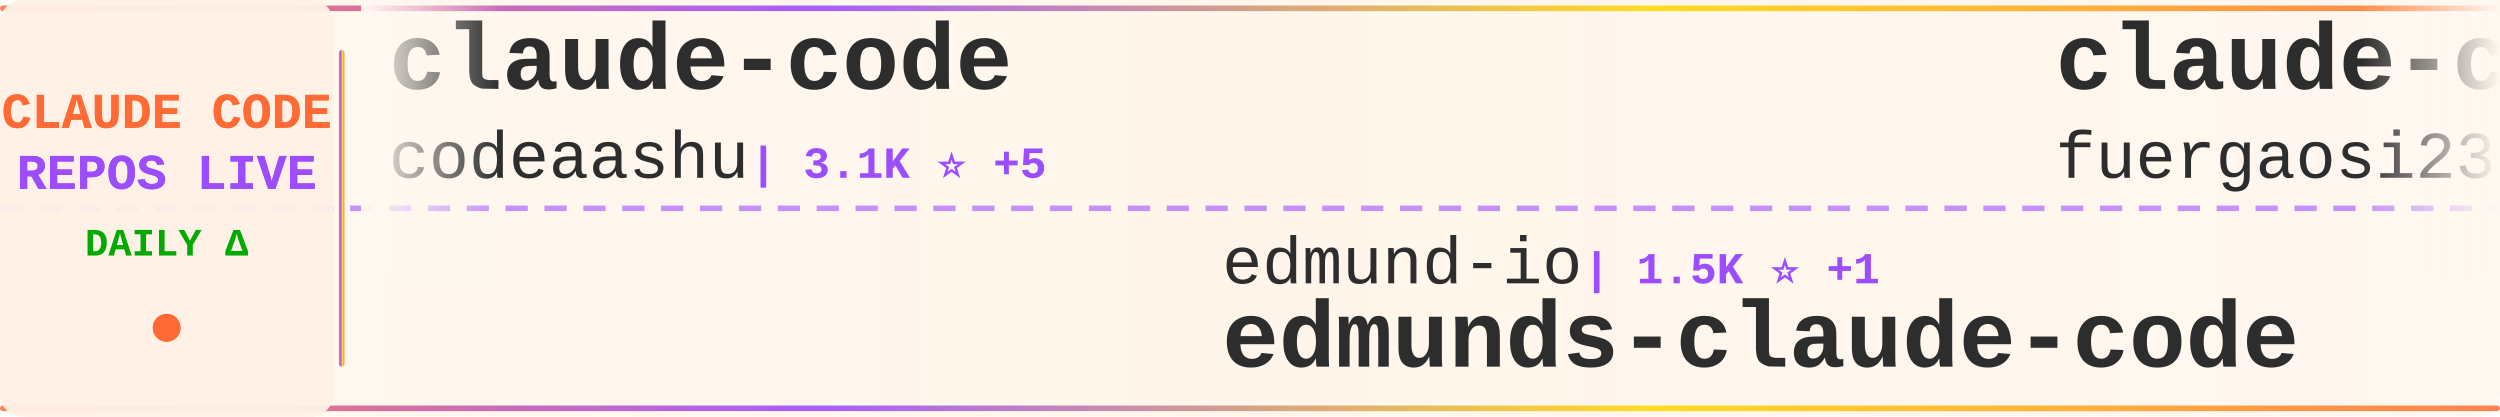
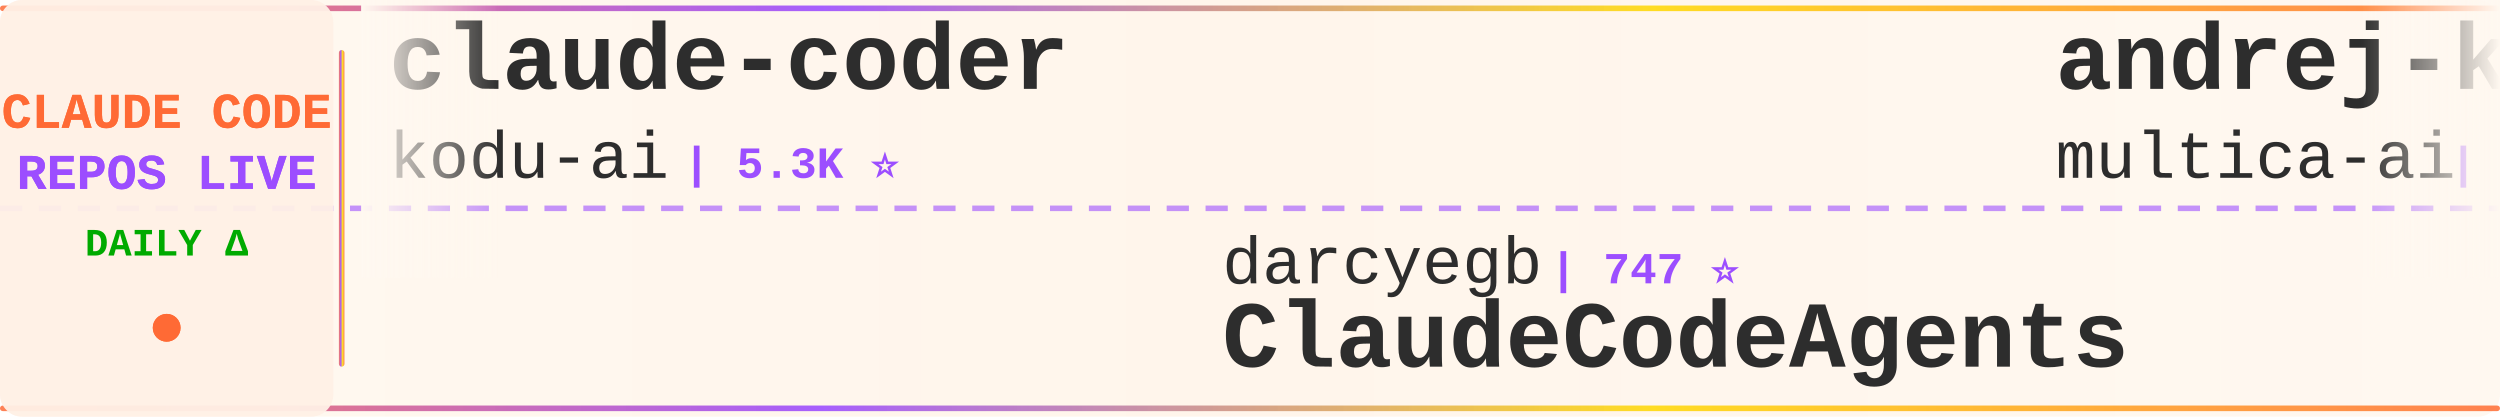
<svg xmlns="http://www.w3.org/2000/svg" width="900" height="150">
  <defs>
    <linearGradient id="tickerBg" x1="0%" y1="0%" x2="100%" y2="0%">
      <stop offset="0%" style="stop-color:#fff8f0;stop-opacity:0.98" />
      <stop offset="50%" style="stop-color:#fff5eb;stop-opacity:1" />
      <stop offset="100%" style="stop-color:#fff8f0;stop-opacity:0.98" />
    </linearGradient>
    <linearGradient id="borderGrad" x1="0%" y1="0%" x2="100%" y2="0%">
      <stop offset="0%" style="stop-color:#FF6B35;stop-opacity:0.85">
        <animate attributeName="stop-opacity" values="0.85;1;0.85" dur="2s" repeatCount="indefinite" />
      </stop>
      <stop offset="33%" style="stop-color:#9C4EFF;stop-opacity:0.9">
        <animate attributeName="stop-opacity" values="0.9;1;0.9" dur="2.2s" repeatCount="indefinite" />
      </stop>
      <stop offset="66%" style="stop-color:#FFD700;stop-opacity:0.85">
        <animate attributeName="stop-opacity" values="0.85;1;0.85" dur="1.8s" repeatCount="indefinite" />
      </stop>
      <stop offset="100%" style="stop-color:#FF6B35;stop-opacity:0.85">
        <animate attributeName="stop-opacity" values="0.85;1;0.85" dur="2s" repeatCount="indefinite" />
      </stop>
    </linearGradient>
    <filter id="textGlow">
      <feGaussianBlur stdDeviation="0.15" result="coloredBlur" />
      <feMerge>
        <feMergeNode in="coloredBlur" />
        <feMergeNode in="SourceGraphic" />
      </feMerge>
    </filter>
    <filter id="metricGlow">
      <feGaussianBlur stdDeviation="0.2" result="coloredBlur" />
      <feMerge>
        <feMergeNode in="coloredBlur" />
        <feMergeNode in="SourceGraphic" />
      </feMerge>
    </filter>
    <linearGradient id="leftFade" x1="0%" y1="0%" x2="100%" y2="0%">
      <stop offset="0%" style="stop-color:#fff8f0;stop-opacity:1" />
      <stop offset="100%" style="stop-color:#fff8f0;stop-opacity:0" />
    </linearGradient>
    <linearGradient id="rightFade" x1="0%" y1="0%" x2="100%" y2="0%">
      <stop offset="0%" style="stop-color:#fff8f0;stop-opacity:0" />
      <stop offset="100%" style="stop-color:#fff8f0;stop-opacity:1" />
    </linearGradient>
  </defs>
  <rect width="900" height="150" fill="url(#tickerBg)" rx="8" />
  <rect x="0" y="2" width="900" height="2" fill="url(#borderGrad)" rx="1" />
  <rect x="0" y="146" width="900" height="2" fill="url(#borderGrad)" rx="1" />
  <line x1="0" y1="75" x2="900" y2="75" stroke="#9C4EFF" stroke-width="2" stroke-dasharray="8 6" opacity="0.6" />
  <rect x="0" y="0" width="120" height="150" fill="#fff0e6" opacity="0.95" rx="8" />
  <text x="60" y="46" font-family="'Courier New', monospace" font-size="18" font-weight="bold" fill="#FF6B35" text-anchor="middle" filter="url(#textGlow)">
    CLAUDE CODE
  </text>
  <text x="60" y="68" font-family="'Courier New', monospace" font-size="18" font-weight="bold" fill="#9C4EFF" text-anchor="middle" filter="url(#textGlow)">
    REPOS LIVE
  </text>
  <text x="60" y="92" font-family="'Courier New', monospace" font-size="14" font-weight="bold" fill="#00aa00" text-anchor="middle">
    DAILY Δ
  </text>
  <circle cx="60" cy="118" r="5" fill="#FF6B35" filter="url(#metricGlow)">
    <animate attributeName="r" values="4;6;4" dur="1.5s" repeatCount="indefinite" />
    <animate attributeName="opacity" values="0.6;1;0.6" dur="1.5s" repeatCount="indefinite" />
  </circle>
  <rect x="122" y="18" width="2" height="114" fill="url(#borderGrad)" rx="1" />
  <clipPath id="tickerClip">
    <rect x="130" y="0" width="770" height="150" />
  </clipPath>
  <g clip-path="url(#tickerClip)">
    <g id="tickerItems">
      <animateTransform attributeName="transform" attributeType="XML" type="translate" from="0 0" to="-3000 0" dur="54s" repeatCount="indefinite" />
      <g transform="translate(0, 0)">
-         <text x="140" y="32" font-family="'Courier New', monospace" font-size="34" font-weight="bold" fill="#2d2d2d">claude-code</text>
-         <text x="140" y="64" font-family="'Courier New', monospace" font-size="24" font-weight="normal" fill="#2d2d2d" opacity="1.0">codeaashu</text>
-         <text x="270" y="64" font-family="'Courier New', monospace" font-size="16" font-weight="bold" fill="#9C4EFF"> | 3.1K ⭐ +5</text>
+         <text x="140" y="32" font-family="'Courier New', monospace" font-size="34" font-weight="bold" fill="#2d2d2d">claude-coder</text>
+         <text x="140" y="64" font-family="'Courier New', monospace" font-size="24" font-weight="normal" fill="#2d2d2d" opacity="1.0">kodu-ai</text>
+         <text x="246" y="64" font-family="'Courier New', monospace" font-size="16" font-weight="bold" fill="#9C4EFF"> | 5.3K ⭐</text>
      </g>
      <g transform="translate(300, 0)">
-         <text x="140" y="102" font-family="'Courier New', monospace" font-size="24" font-weight="normal" fill="#2d2d2d" opacity="1.0">edmund-io</text>
-         <text x="270" y="102" font-family="'Courier New', monospace" font-size="16" font-weight="bold" fill="#9C4EFF"> | 1.5K ⭐ +1</text>
-         <text x="140" y="132" font-family="'Courier New', monospace" font-size="34" font-weight="bold" fill="#2d2d2d">edmunds-claude-code</text>
+         <text x="140" y="102" font-family="'Courier New', monospace" font-size="24" font-weight="normal" fill="#2d2d2d" opacity="1.0">darcyegb</text>
+         <text x="258" y="102" font-family="'Courier New', monospace" font-size="16" font-weight="bold" fill="#9C4EFF"> | 747 ⭐</text>
+         <text x="140" y="132" font-family="'Courier New', monospace" font-size="34" font-weight="bold" fill="#2d2d2d">ClaudeCodeAgents</text>
      </g>
      <g transform="translate(600, 0)">
-         <text x="140" y="32" font-family="'Courier New', monospace" font-size="34" font-weight="bold" fill="#2d2d2d">claude-code-proxy</text>
-         <text x="140" y="64" font-family="'Courier New', monospace" font-size="24" font-weight="normal" fill="#2d2d2d" opacity="1.0">fuergaosi233</text>
-         <text x="306" y="64" font-family="'Courier New', monospace" font-size="16" font-weight="bold" fill="#9C4EFF"> | 2.7K ⭐ +8</text>
+         <text x="140" y="32" font-family="'Courier New', monospace" font-size="34" font-weight="bold" fill="#2d2d2d">andrej-karpathy-skills</text>
+         <text x="140" y="64" font-family="'Courier New', monospace" font-size="24" font-weight="normal" fill="#2d2d2d" opacity="1.0">multica-ai</text>
+         <text x="282" y="64" font-family="'Courier New', monospace" font-size="16" font-weight="bold" fill="#9C4EFF"> | 191.7K ⭐ +425</text>
      </g>
      <g transform="translate(900, 0)">
-         <text x="140" y="102" font-family="'Courier New', monospace" font-size="24" font-weight="normal" fill="#2d2d2d" opacity="1.0">davila7</text>
-         <text x="246" y="102" font-family="'Courier New', monospace" font-size="16" font-weight="bold" fill="#9C4EFF"> | 29.4K ⭐ +215</text>
-         <text x="140" y="132" font-family="'Courier New', monospace" font-size="34" font-weight="bold" fill="#2d2d2d">claude-code-templates</text>
+         <text x="140" y="102" font-family="'Courier New', monospace" font-size="24" font-weight="normal" fill="#2d2d2d" opacity="1.0">T-Lab-CUHKSZ</text>
+         <text x="306" y="102" font-family="'Courier New', monospace" font-size="16" font-weight="bold" fill="#9C4EFF"> | 325 ⭐ +1</text>
+         <text x="140" y="132" font-family="'Courier New', monospace" font-size="34" font-weight="bold" fill="#2d2d2d">claude-code</text>
      </g>
      <g transform="translate(1200, 0)">
-         <text x="140" y="32" font-family="'Courier New', monospace" font-size="34" font-weight="bold" fill="#2d2d2d">free-claude-code</text>
-         <text x="140" y="64" font-family="'Courier New', monospace" font-size="24" font-weight="normal" fill="#2d2d2d" opacity="1.0">Alishahryar1</text>
-         <text x="306" y="64" font-family="'Courier New', monospace" font-size="16" font-weight="bold" fill="#9C4EFF"> | 40.0K ⭐ +194</text>
+         <text x="140" y="32" font-family="'Courier New', monospace" font-size="34" font-weight="bold" fill="#2d2d2d">claude-code</text>
+         <text x="140" y="64" font-family="'Courier New', monospace" font-size="24" font-weight="normal" fill="#2d2d2d" opacity="1.0">isboyjc</text>
+         <text x="246" y="64" font-family="'Courier New', monospace" font-size="16" font-weight="bold" fill="#9C4EFF"> | 162 ⭐ +1</text>
      </g>
      <g transform="translate(1500, 0)">
-         <text x="140" y="102" font-family="'Courier New', monospace" font-size="24" font-weight="normal" fill="#2d2d2d" opacity="1.0">zebbern</text>
-         <text x="246" y="102" font-family="'Courier New', monospace" font-size="16" font-weight="bold" fill="#9C4EFF"> | 4.4K ⭐ +3</text>
-         <text x="140" y="132" font-family="'Courier New', monospace" font-size="34" font-weight="bold" fill="#2d2d2d">claude-code-guide</text>
+         <text x="140" y="102" font-family="'Courier New', monospace" font-size="24" font-weight="normal" fill="#2d2d2d" opacity="1.0">jarmuine</text>
+         <text x="258" y="102" font-family="'Courier New', monospace" font-size="16" font-weight="bold" fill="#9C4EFF"> | 2.2K ⭐ +2</text>
+         <text x="140" y="132" font-family="'Courier New', monospace" font-size="34" font-weight="bold" fill="#2d2d2d">claude-code</text>
      </g>
      <g transform="translate(1800, 0)">
-         <text x="140" y="32" font-family="'Courier New', monospace" font-size="34" font-weight="bold" fill="#2d2d2d">Claude-Code-Source-Study</text>
-         <text x="140" y="64" font-family="'Courier New', monospace" font-size="24" font-weight="normal" fill="#2d2d2d" opacity="1.0">luyao618</text>
-         <text x="258" y="64" font-family="'Courier New', monospace" font-size="16" font-weight="bold" fill="#9C4EFF"> | 1.6K ⭐ +5</text>
+         <text x="140" y="32" font-family="'Courier New', monospace" font-size="34" font-weight="bold" fill="#2d2d2d">skills</text>
+         <text x="140" y="64" font-family="'Courier New', monospace" font-size="24" font-weight="normal" fill="#2d2d2d" opacity="1.0">anthropics</text>
+         <text x="282" y="64" font-family="'Courier New', monospace" font-size="16" font-weight="bold" fill="#9C4EFF"> | 160.9K ⭐ +301</text>
      </g>
      <g transform="translate(2100, 0)">
-         <text x="140" y="102" font-family="'Courier New', monospace" font-size="24" font-weight="normal" fill="#2d2d2d" opacity="1.0">shanraisshan</text>
-         <text x="306" y="102" font-family="'Courier New', monospace" font-size="16" font-weight="bold" fill="#9C4EFF"> | 62.5K ⭐ +50</text>
-         <text x="140" y="132" font-family="'Courier New', monospace" font-size="34" font-weight="bold" fill="#2d2d2d">claude-code-best-practic...</text>
+         <text x="140" y="102" font-family="'Courier New', monospace" font-size="24" font-weight="normal" fill="#2d2d2d" opacity="1.0">shareAI-lab</text>
+         <text x="294" y="102" font-family="'Courier New', monospace" font-size="16" font-weight="bold" fill="#9C4EFF"> | 70.9K ⭐ +136</text>
+         <text x="140" y="132" font-family="'Courier New', monospace" font-size="34" font-weight="bold" fill="#2d2d2d">learn-claude-code</text>
      </g>
      <g transform="translate(2400, 0)">
-         <text x="140" y="32" font-family="'Courier New', monospace" font-size="34" font-weight="bold" fill="#2d2d2d">claude-code-hooks-master...</text>
-         <text x="140" y="64" font-family="'Courier New', monospace" font-size="24" font-weight="normal" fill="#2d2d2d" opacity="1.0">disler</text>
-         <text x="234" y="64" font-family="'Courier New', monospace" font-size="16" font-weight="bold" fill="#9C4EFF"> | 3.8K ⭐ +1</text>
+         <text x="140" y="32" font-family="'Courier New', monospace" font-size="34" font-weight="bold" fill="#2d2d2d">awesome-claude-code-suba...</text>
+         <text x="140" y="64" font-family="'Courier New', monospace" font-size="24" font-weight="normal" fill="#2d2d2d" opacity="1.0">VoltAgent</text>
+         <text x="270" y="64" font-family="'Courier New', monospace" font-size="16" font-weight="bold" fill="#9C4EFF"> | 23.3K ⭐ +43</text>
      </g>
      <g transform="translate(2700, 0)">
-         <text x="140" y="102" font-family="'Courier New', monospace" font-size="24" font-weight="normal" fill="#2d2d2d" opacity="1.0">anthropics</text>
-         <text x="282" y="102" font-family="'Courier New', monospace" font-size="16" font-weight="bold" fill="#9C4EFF"> | 905 ⭐ +3</text>
-         <text x="140" y="132" font-family="'Courier New', monospace" font-size="34" font-weight="bold" fill="#2d2d2d">claude-code-base-action</text>
+         <text x="140" y="102" font-family="'Courier New', monospace" font-size="24" font-weight="normal" fill="#2d2d2d" opacity="1.0">andrew-kramer-inno</text>
+         <text x="378" y="102" font-family="'Courier New', monospace" font-size="16" font-weight="bold" fill="#9C4EFF"> | 594 ⭐</text>
+         <text x="140" y="132" font-family="'Courier New', monospace" font-size="34" font-weight="bold" fill="#2d2d2d">claude-code-source-build</text>
      </g>
      <g transform="translate(3000, 0)">
-         <text x="140" y="32" font-family="'Courier New', monospace" font-size="34" font-weight="bold" fill="#2d2d2d">claude-code</text>
-         <text x="140" y="64" font-family="'Courier New', monospace" font-size="24" font-weight="normal" fill="#2d2d2d" opacity="1.0">codeaashu</text>
-         <text x="270" y="64" font-family="'Courier New', monospace" font-size="16" font-weight="bold" fill="#9C4EFF"> | 3.1K ⭐ +5</text>
+         <text x="140" y="32" font-family="'Courier New', monospace" font-size="34" font-weight="bold" fill="#2d2d2d">claude-coder</text>
+         <text x="140" y="64" font-family="'Courier New', monospace" font-size="24" font-weight="normal" fill="#2d2d2d" opacity="1.0">kodu-ai</text>
+         <text x="246" y="64" font-family="'Courier New', monospace" font-size="16" font-weight="bold" fill="#9C4EFF"> | 5.3K ⭐</text>
      </g>
      <g transform="translate(3300, 0)">
-         <text x="140" y="102" font-family="'Courier New', monospace" font-size="24" font-weight="normal" fill="#2d2d2d" opacity="1.0">edmund-io</text>
-         <text x="270" y="102" font-family="'Courier New', monospace" font-size="16" font-weight="bold" fill="#9C4EFF"> | 1.5K ⭐ +1</text>
-         <text x="140" y="132" font-family="'Courier New', monospace" font-size="34" font-weight="bold" fill="#2d2d2d">edmunds-claude-code</text>
+         <text x="140" y="102" font-family="'Courier New', monospace" font-size="24" font-weight="normal" fill="#2d2d2d" opacity="1.0">darcyegb</text>
+         <text x="258" y="102" font-family="'Courier New', monospace" font-size="16" font-weight="bold" fill="#9C4EFF"> | 747 ⭐</text>
+         <text x="140" y="132" font-family="'Courier New', monospace" font-size="34" font-weight="bold" fill="#2d2d2d">ClaudeCodeAgents</text>
      </g>
      <g transform="translate(3600, 0)">
-         <text x="140" y="32" font-family="'Courier New', monospace" font-size="34" font-weight="bold" fill="#2d2d2d">claude-code-proxy</text>
-         <text x="140" y="64" font-family="'Courier New', monospace" font-size="24" font-weight="normal" fill="#2d2d2d" opacity="1.0">fuergaosi233</text>
-         <text x="306" y="64" font-family="'Courier New', monospace" font-size="16" font-weight="bold" fill="#9C4EFF"> | 2.7K ⭐ +8</text>
+         <text x="140" y="32" font-family="'Courier New', monospace" font-size="34" font-weight="bold" fill="#2d2d2d">andrej-karpathy-skills</text>
+         <text x="140" y="64" font-family="'Courier New', monospace" font-size="24" font-weight="normal" fill="#2d2d2d" opacity="1.0">multica-ai</text>
+         <text x="282" y="64" font-family="'Courier New', monospace" font-size="16" font-weight="bold" fill="#9C4EFF"> | 191.7K ⭐ +425</text>
      </g>
      <g transform="translate(3900, 0)">
-         <text x="140" y="102" font-family="'Courier New', monospace" font-size="24" font-weight="normal" fill="#2d2d2d" opacity="1.0">davila7</text>
-         <text x="246" y="102" font-family="'Courier New', monospace" font-size="16" font-weight="bold" fill="#9C4EFF"> | 29.4K ⭐ +215</text>
-         <text x="140" y="132" font-family="'Courier New', monospace" font-size="34" font-weight="bold" fill="#2d2d2d">claude-code-templates</text>
+         <text x="140" y="102" font-family="'Courier New', monospace" font-size="24" font-weight="normal" fill="#2d2d2d" opacity="1.0">T-Lab-CUHKSZ</text>
+         <text x="306" y="102" font-family="'Courier New', monospace" font-size="16" font-weight="bold" fill="#9C4EFF"> | 325 ⭐ +1</text>
+         <text x="140" y="132" font-family="'Courier New', monospace" font-size="34" font-weight="bold" fill="#2d2d2d">claude-code</text>
      </g>
    </g>
  </g>
  <rect x="130" y="0" width="50" height="100" fill="url(#leftFade)" />
  <rect x="850" y="0" width="50" height="100" fill="url(#rightFade)" />
</svg>
